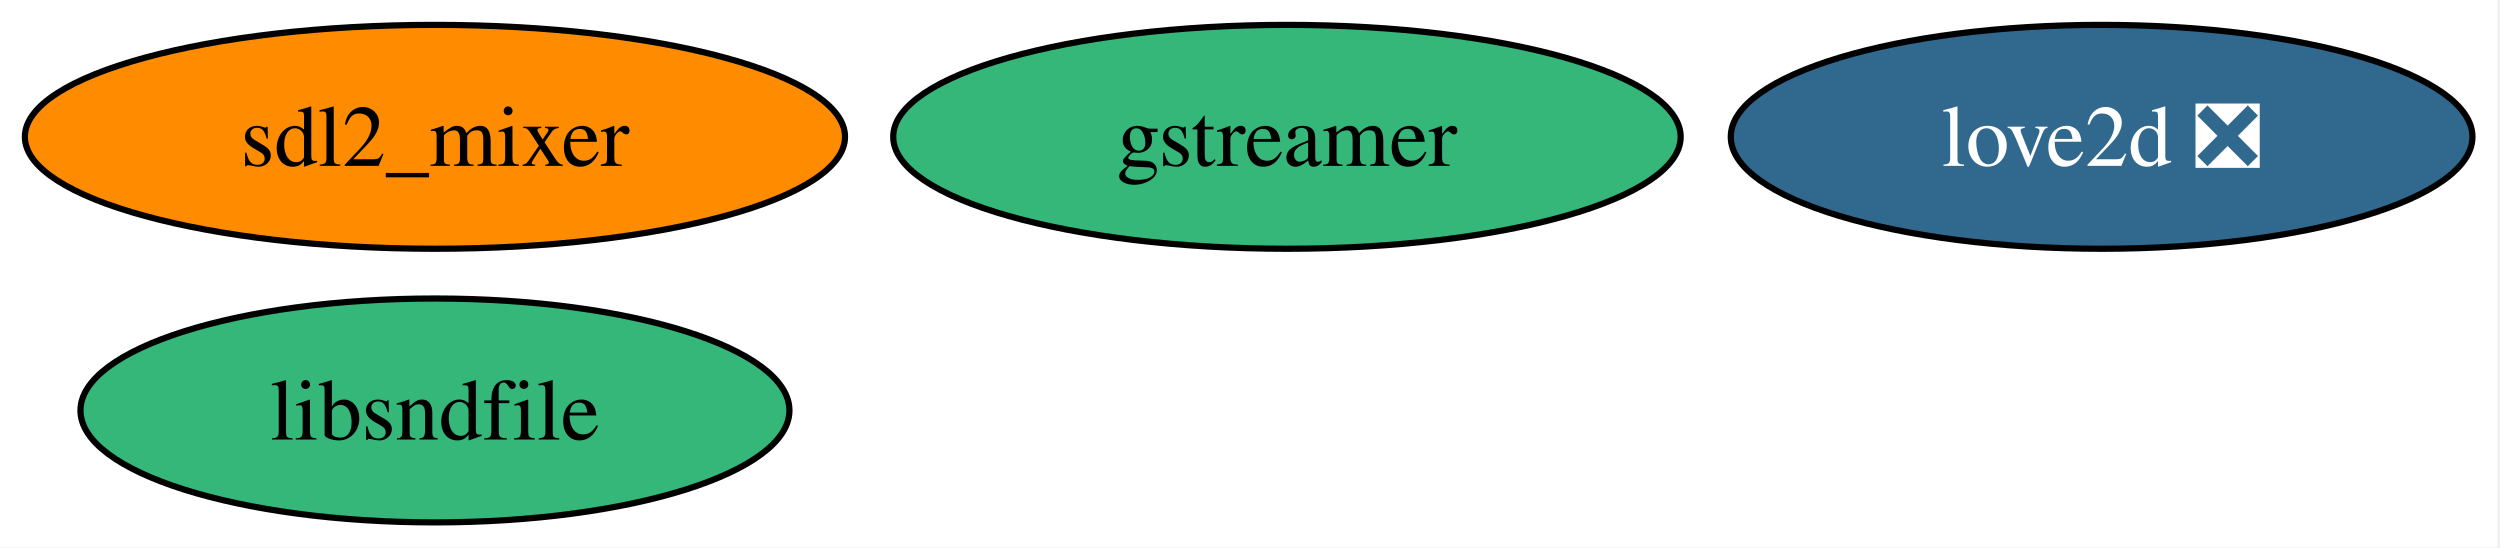
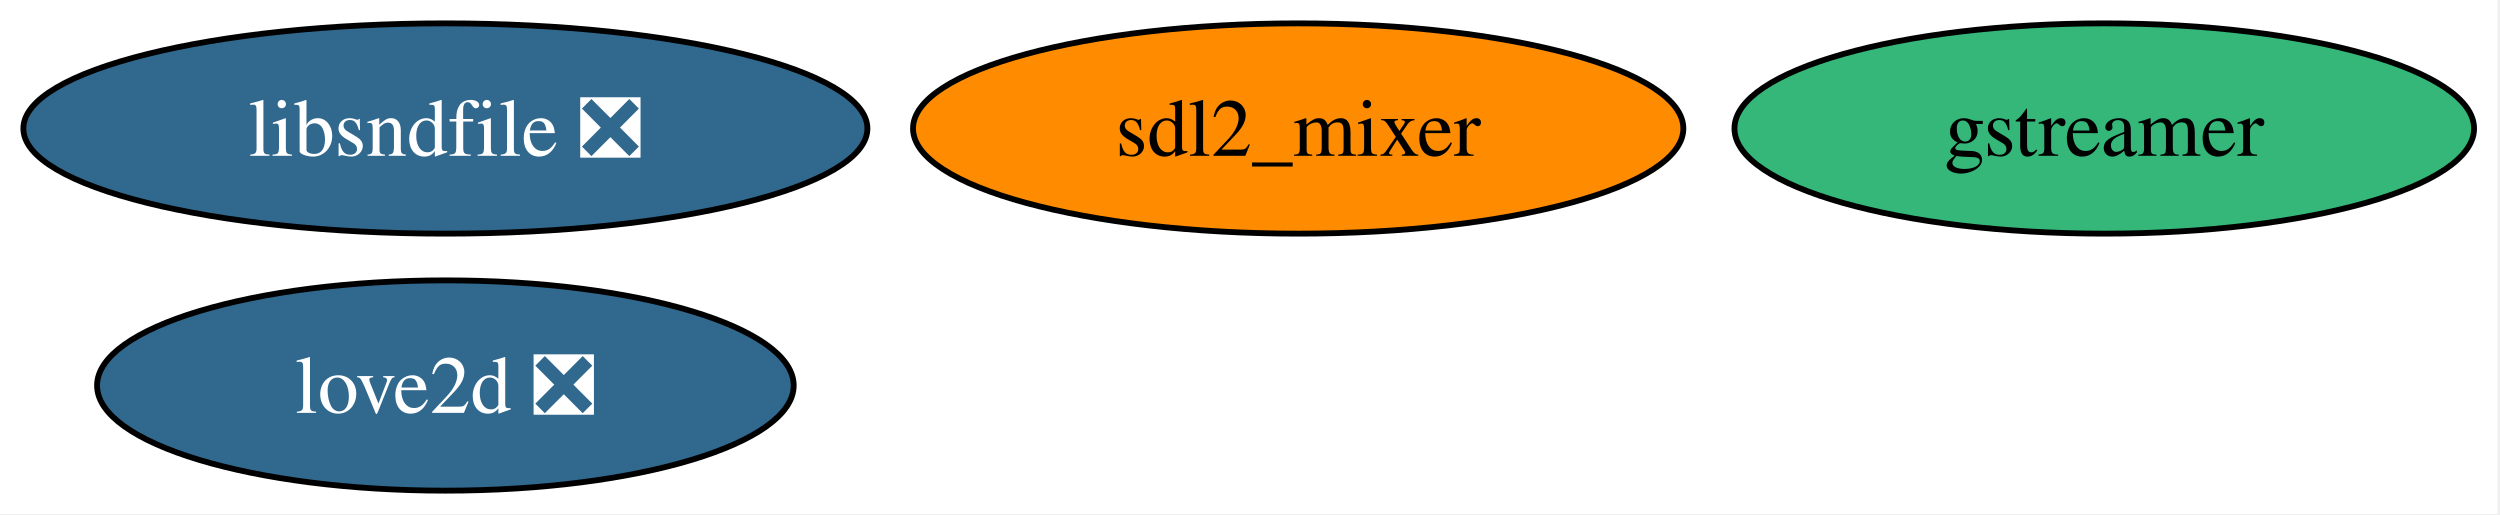
- <svg xmlns="http://www.w3.org/2000/svg" xmlns:xlink="http://www.w3.org/1999/xlink" width="402pt" height="88pt" viewBox="0.00 0.00 402.00 88.00">
+ <svg xmlns="http://www.w3.org/2000/svg" xmlns:xlink="http://www.w3.org/1999/xlink" width="428pt" height="88pt" viewBox="0.00 0.00 428.00 88.00">
  <g id="graph0" class="graph" transform="scale(1 1) rotate(0) translate(4 84)">
-     <polygon fill="white" stroke="none" points="-4,4 -4,-84 397.56,-84 397.56,4 -4,4" />
+     <polygon fill="white" stroke="none" points="-4,4 -4,-84 423.56,-84 423.56,4 -4,4" />
    <g id="node1" class="node">
      <g id="a_node1">
        <a xlink:href="https://github.com/conda-forge/gstreamer-feedstock" xlink:title="gstreamer">
-           <ellipse fill="#35b779" stroke="black" cx="202.94" cy="-62" rx="63.31" ry="18" />
-           <text xml:space="preserve" text-anchor="middle" x="202.94" y="-57.33" font-family="Times,serif" font-size="14.00">gstreamer</text>
+           <ellipse fill="#35b779" stroke="black" cx="356.25" cy="-62" rx="63.31" ry="18" />
+           <text xml:space="preserve" text-anchor="middle" x="356.25" y="-57.33" font-family="Times,serif" font-size="14.00">gstreamer</text>
        </a>
      </g>
    </g>
    <g id="node2" class="node">
      <g id="a_node2">
-         <a xlink:href="https://github.com/conda-forge/libsndfile-feedstock" xlink:title="libsndfile">
-           <ellipse fill="#35b779" stroke="black" cx="65.94" cy="-18" rx="57" ry="18" />
-           <text xml:space="preserve" text-anchor="middle" x="65.94" y="-13.32" font-family="Times,serif" font-size="14.00">libsndfile</text>
+         <a xlink:href="https://github.com/conda-forge/libsndfile-feedstock/pull/35" xlink:title="libsndfile ❎">
+           <ellipse fill="#31688e" stroke="black" cx="72.25" cy="-62" rx="72.25" ry="18" />
+           <text xml:space="preserve" text-anchor="middle" x="72.25" y="-57.33" font-family="Times,serif" font-size="14.00" fill="white">libsndfile ❎</text>
        </a>
      </g>
    </g>
    <g id="node3" class="node">
      <g id="a_node3">
        <a xlink:href="https://github.com/conda-forge/sdl2_mixer-feedstock" xlink:title="sdl2_mixer">
-           <ellipse fill="#ff8c00" stroke="black" cx="65.94" cy="-62" rx="65.94" ry="18" />
-           <text xml:space="preserve" text-anchor="middle" x="65.94" y="-57.33" font-family="Times,serif" font-size="14.00">sdl2_mixer</text>
+           <ellipse fill="#ff8c00" stroke="black" cx="218.25" cy="-62" rx="65.94" ry="18" />
+           <text xml:space="preserve" text-anchor="middle" x="218.25" y="-57.33" font-family="Times,serif" font-size="14.00">sdl2_mixer</text>
        </a>
      </g>
    </g>
    <g id="node4" class="node">
      <g id="a_node4">
        <a xlink:href="https://github.com/conda-forge/love2d-feedstock/pull/5" xlink:title="love2d ❎">
-           <ellipse fill="#31688e" stroke="black" cx="333.94" cy="-62" rx="59.63" ry="18" />
-           <text xml:space="preserve" text-anchor="middle" x="333.94" y="-57.33" font-family="Times,serif" font-size="14.00" fill="white">love2d ❎</text>
+           <ellipse fill="#31688e" stroke="black" cx="72.25" cy="-18" rx="59.63" ry="18" />
+           <text xml:space="preserve" text-anchor="middle" x="72.25" y="-13.32" font-family="Times,serif" font-size="14.00" fill="white">love2d ❎</text>
        </a>
      </g>
    </g>
  </g>
</svg>
